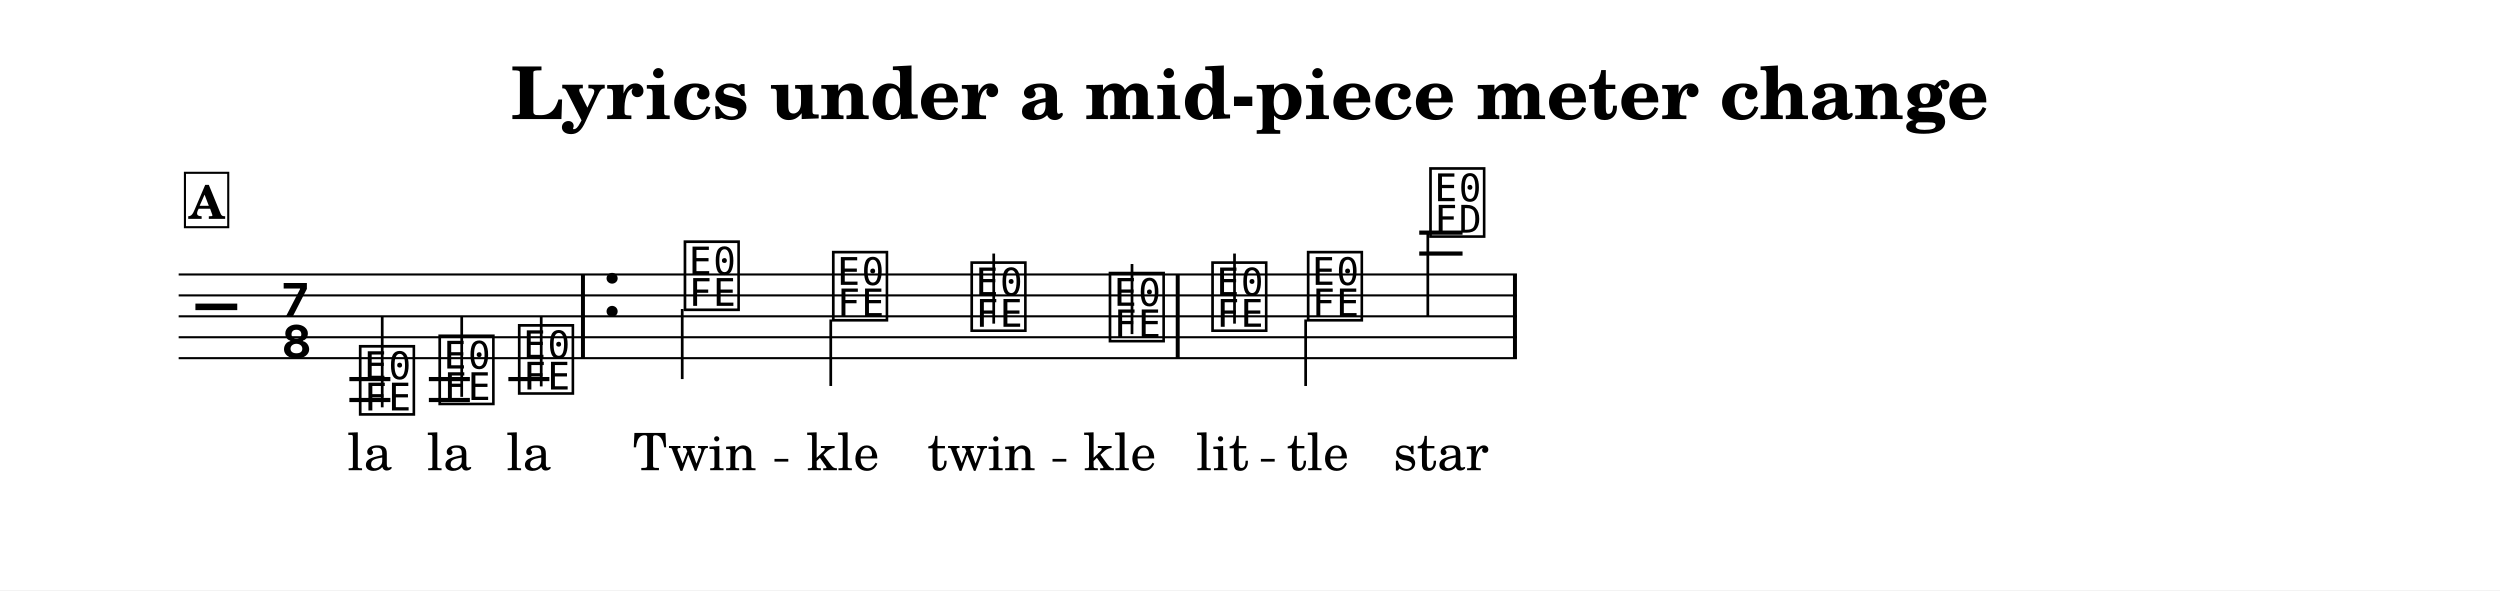
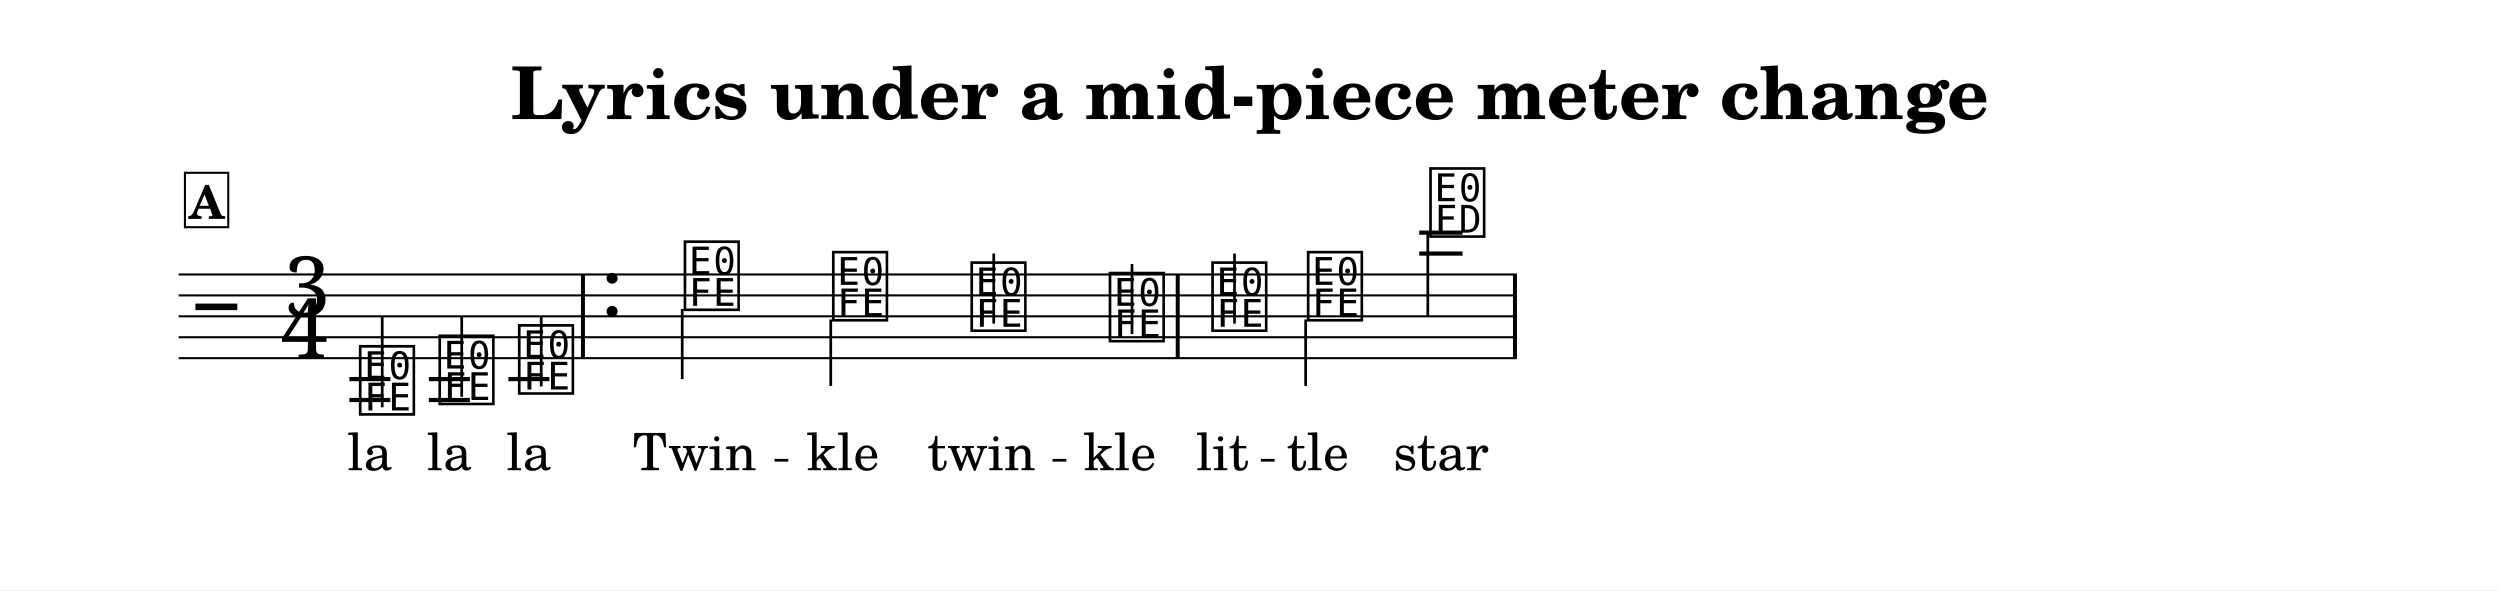
<svg xmlns="http://www.w3.org/2000/svg" width="1195.0" height="282.1" viewBox="0 0 119.50 28.21" font-family="TeX Gyre Schola, serif">
  <style>
  @font-face { font-family: 'Emmentaler'; src: local('Emmentaler'); }
  .music { font-family: 'Emmentaler', serif; }
</style>
  <rect x="0" y="0" width="119.50" height="28.21" fill="#FFFFFF" />
  <text x="59.75" y="5.69" font-size="3.49" font-weight="bold" text-anchor="middle" data-pos="326">Lyrics under a mid-piece meter change</text>
  <g transform="translate(8.54,0.00) scale(1,1)">
    <line x1="0.00" y1="13.12" x2="63.97" y2="13.12" stroke="#000000" stroke-width="0.100" />
    <line x1="0.00" y1="14.12" x2="63.97" y2="14.12" stroke="#000000" stroke-width="0.100" />
    <line x1="0.00" y1="15.12" x2="63.97" y2="15.12" stroke="#000000" stroke-width="0.100" />
    <line x1="0.00" y1="16.12" x2="63.97" y2="16.12" stroke="#000000" stroke-width="0.100" />
    <line x1="0.00" y1="17.12" x2="63.97" y2="17.12" stroke="#000000" stroke-width="0.100" />
    <text class="music" x="0.80" y="16.12" font-size="4.00" data-pos="407"></text>
-     <text class="music" x="4.88" y="15.12" font-size="4.00" data-pos="371"></text>
-     <text class="music" x="4.88" y="17.12" font-size="4.00" data-pos="371"></text>
+     <text class="music" x="5.02" y="15.12" font-size="4.00" data-pos="371">3</text>
+     <text class="music" x="4.88" y="17.12" font-size="4.00" data-pos="371">4</text>
    <line x1="8.16" y1="18.12" x2="10.12" y2="18.12" stroke="#000000" stroke-width="0.200" />
    <line x1="8.16" y1="19.12" x2="10.12" y2="19.12" stroke="#000000" stroke-width="0.200" />
    <line x1="11.96" y1="18.12" x2="13.92" y2="18.12" stroke="#000000" stroke-width="0.200" />
    <line x1="11.96" y1="19.12" x2="13.92" y2="19.12" stroke="#000000" stroke-width="0.200" />
    <line x1="15.76" y1="18.12" x2="17.72" y2="18.12" stroke="#000000" stroke-width="0.200" />
    <line x1="59.30" y1="12.12" x2="61.37" y2="12.12" stroke="#000000" stroke-width="0.200" />
    <line x1="59.30" y1="11.12" x2="61.37" y2="11.12" stroke="#000000" stroke-width="0.200" />
    <text class="music" x="8.49" y="19.62" font-size="4.00" data-pos="429"></text>
    <line x1="9.73" y1="19.47" x2="9.73" y2="15.12" stroke="#000000" stroke-width="0.130" />
    <text class="music" x="12.29" y="19.12" font-size="4.00" data-pos="432"></text>
    <line x1="13.53" y1="18.97" x2="13.53" y2="15.12" stroke="#000000" stroke-width="0.130" />
    <text class="music" x="16.09" y="18.62" font-size="4.00" data-pos="434"></text>
    <line x1="17.33" y1="18.47" x2="17.33" y2="15.12" stroke="#000000" stroke-width="0.130" />
    <text class="music" x="20.17" y="15.12" font-size="4.00" data-pos="443"></text>
    <text class="music" x="24.01" y="14.62" font-size="4.00" data-pos="447"></text>
    <line x1="24.07" y1="14.77" x2="24.07" y2="18.12" stroke="#000000" stroke-width="0.130" />
    <text class="music" x="31.10" y="15.12" font-size="4.00" data-pos="450"></text>
    <line x1="31.17" y1="15.27" x2="31.17" y2="18.45" stroke="#000000" stroke-width="0.130" />
    <text class="music" x="37.72" y="15.62" font-size="4.00" data-pos="452"></text>
    <line x1="38.96" y1="15.47" x2="38.96" y2="12.12" stroke="#000000" stroke-width="0.130" />
    <text class="music" x="44.33" y="16.12" font-size="4.00" data-pos="454"></text>
    <line x1="45.57" y1="15.97" x2="45.57" y2="12.62" stroke="#000000" stroke-width="0.130" />
    <text class="music" x="49.23" y="15.62" font-size="4.00" data-pos="458"></text>
    <line x1="50.47" y1="15.47" x2="50.47" y2="12.12" stroke="#000000" stroke-width="0.130" />
    <text class="music" x="53.80" y="15.12" font-size="4.00" data-pos="460"></text>
    <line x1="53.87" y1="15.27" x2="53.87" y2="18.45" stroke="#000000" stroke-width="0.130" />
    <text class="music" x="59.65" y="11.12" font-size="4.00" data-pos="462"></text>
    <line x1="59.71" y1="11.12" x2="59.71" y2="15.12" stroke="#000000" stroke-width="0.130" />
    <rect x="19.23" y="13.12" width="0.19" height="4.00" data-pos="436" />
    <rect x="47.66" y="13.12" width="0.19" height="4.00" data-pos="456" />
    <rect x="63.78" y="13.12" width="0.19" height="4.00" data-pos="466" />
    <text x="9.14" y="22.48" font-size="2.47" text-anchor="middle" data-pos="485">la</text>
    <text x="12.94" y="22.48" font-size="2.47" text-anchor="middle" data-pos="488">la</text>
    <text x="16.74" y="22.48" font-size="2.47" text-anchor="middle" data-pos="491">la</text>
    <text x="24.66" y="22.48" font-size="2.47" text-anchor="middle" data-pos="496">Twin</text>
    <text x="31.75" y="22.48" font-size="2.47" text-anchor="middle" data-pos="502">kle</text>
    <text x="38.37" y="22.48" font-size="2.47" text-anchor="middle" data-pos="506">twin</text>
    <text x="44.99" y="22.48" font-size="2.47" text-anchor="middle" data-pos="512">kle</text>
    <text x="49.89" y="22.48" font-size="2.47" text-anchor="middle" data-pos="518">lit</text>
    <text x="54.45" y="22.48" font-size="2.47" text-anchor="middle" data-pos="523">tle</text>
    <text x="60.34" y="22.48" font-size="2.47" text-anchor="middle" data-pos="527">star</text>
    <rect x="0.30" y="8.26" width="2.07" height="2.60" fill="#FFFFFF" stroke="#000000" stroke-width="0.100" data-pos="417" />
    <text x="1.34" y="10.46" font-size="2.20" font-weight="bold" text-anchor="middle" data-pos="417">A</text>
    <line x1="28.48" y1="22.00" x2="29.14" y2="22.00" stroke="#000000" stroke-width="0.130" />
    <line x1="41.77" y1="22.00" x2="42.43" y2="22.00" stroke="#000000" stroke-width="0.130" />
    <line x1="51.73" y1="22.00" x2="52.39" y2="22.00" stroke="#000000" stroke-width="0.130" />
  </g>
</svg>
